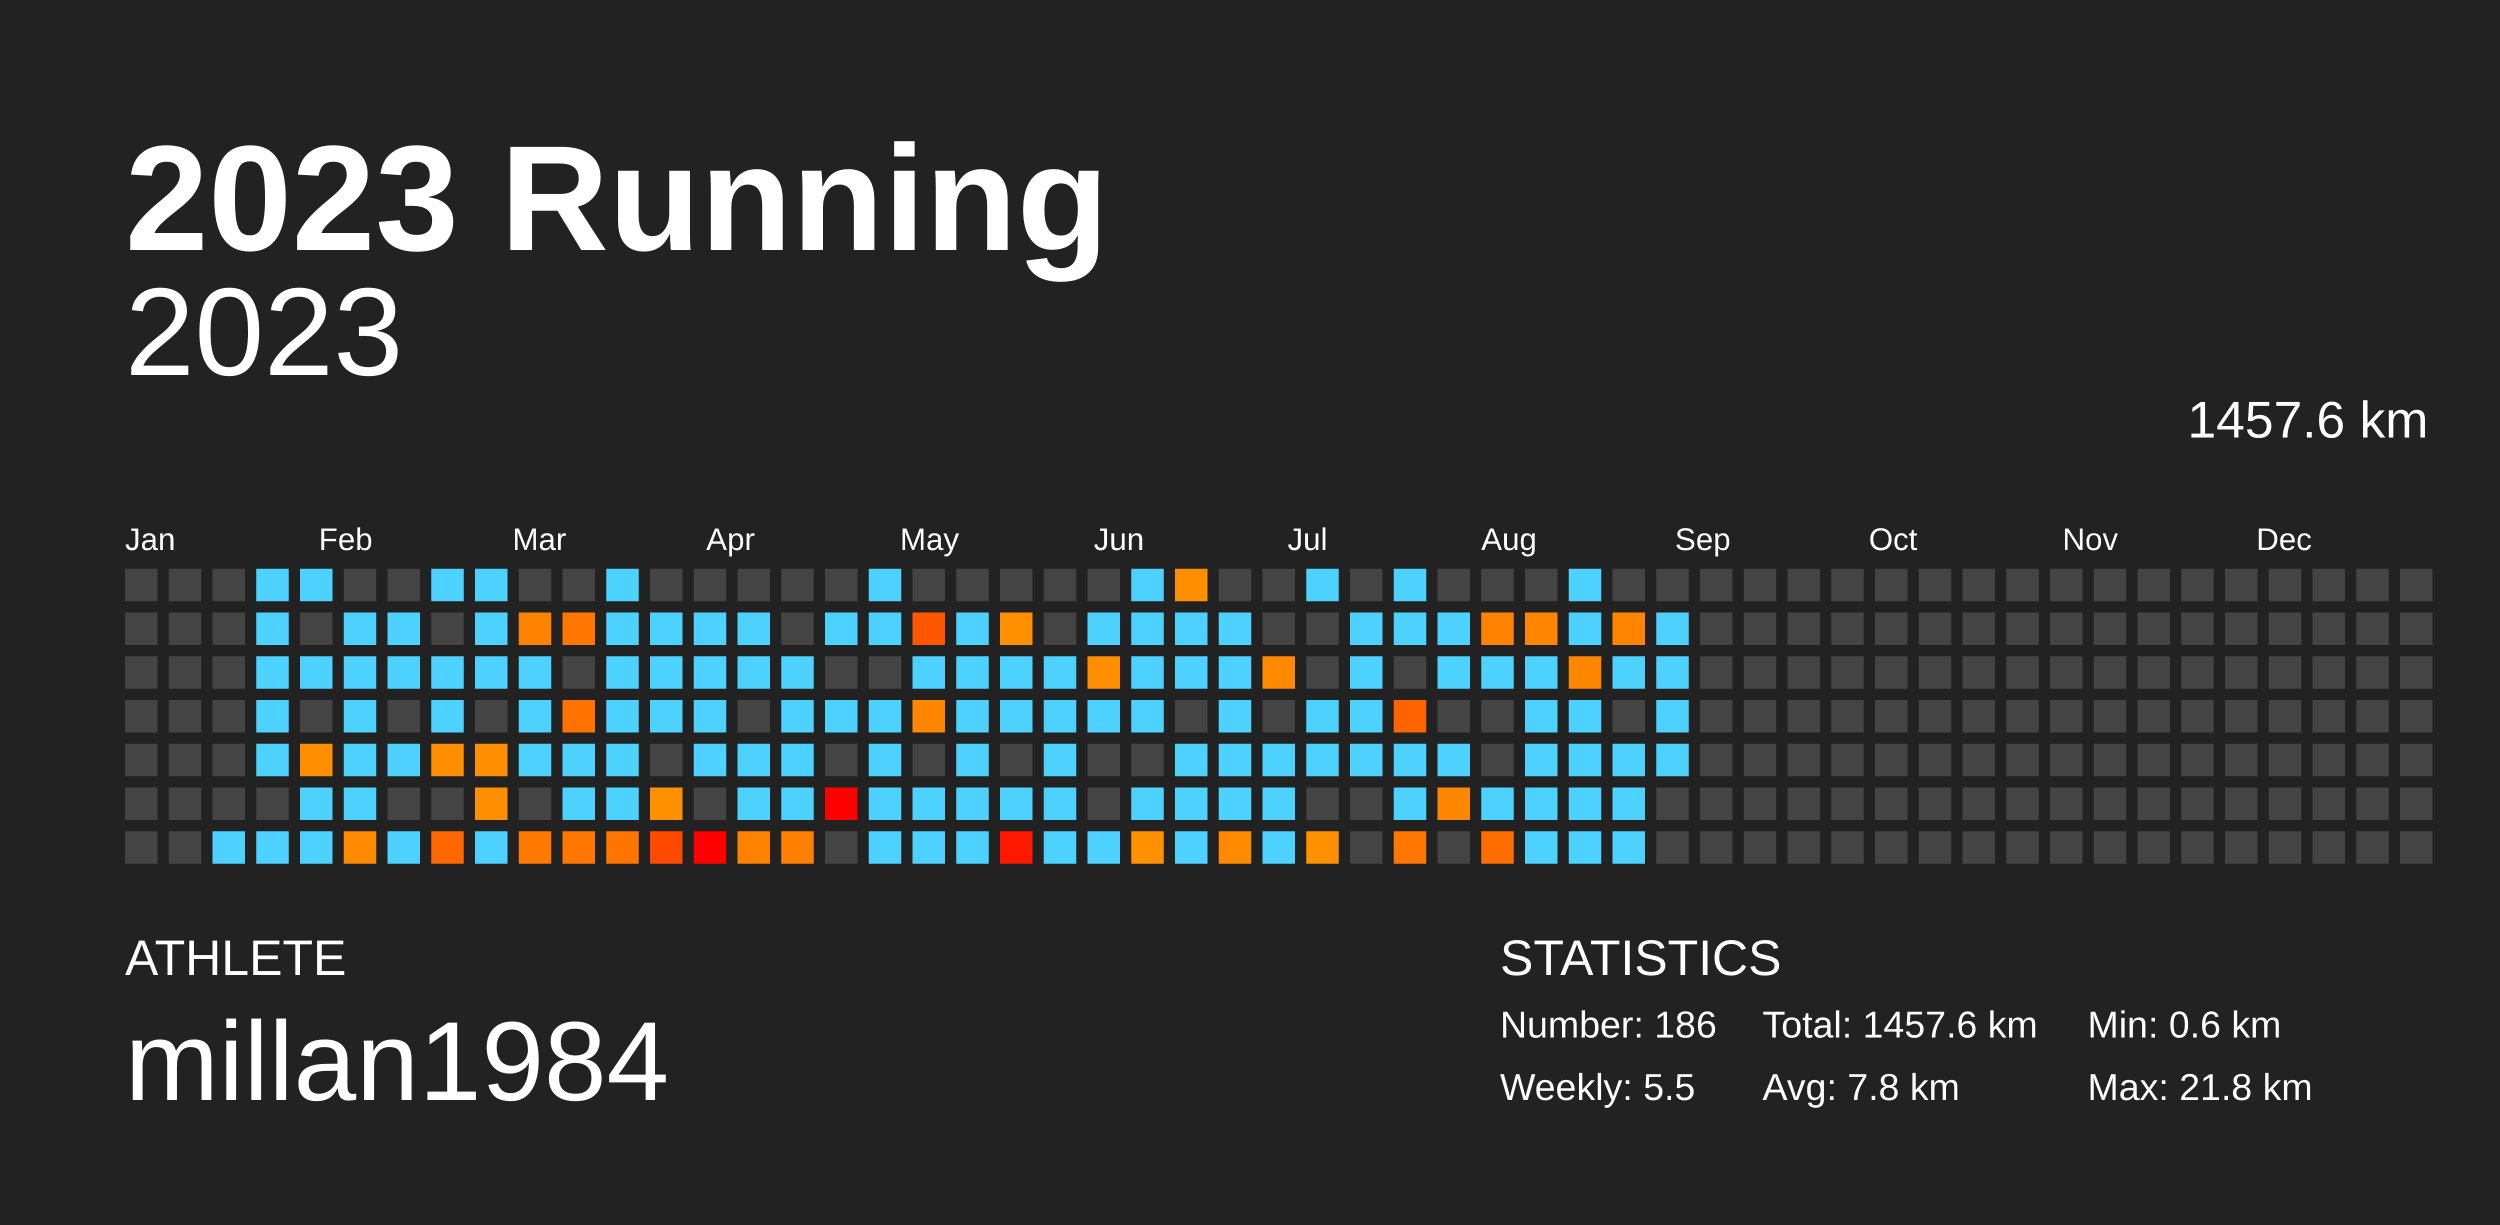
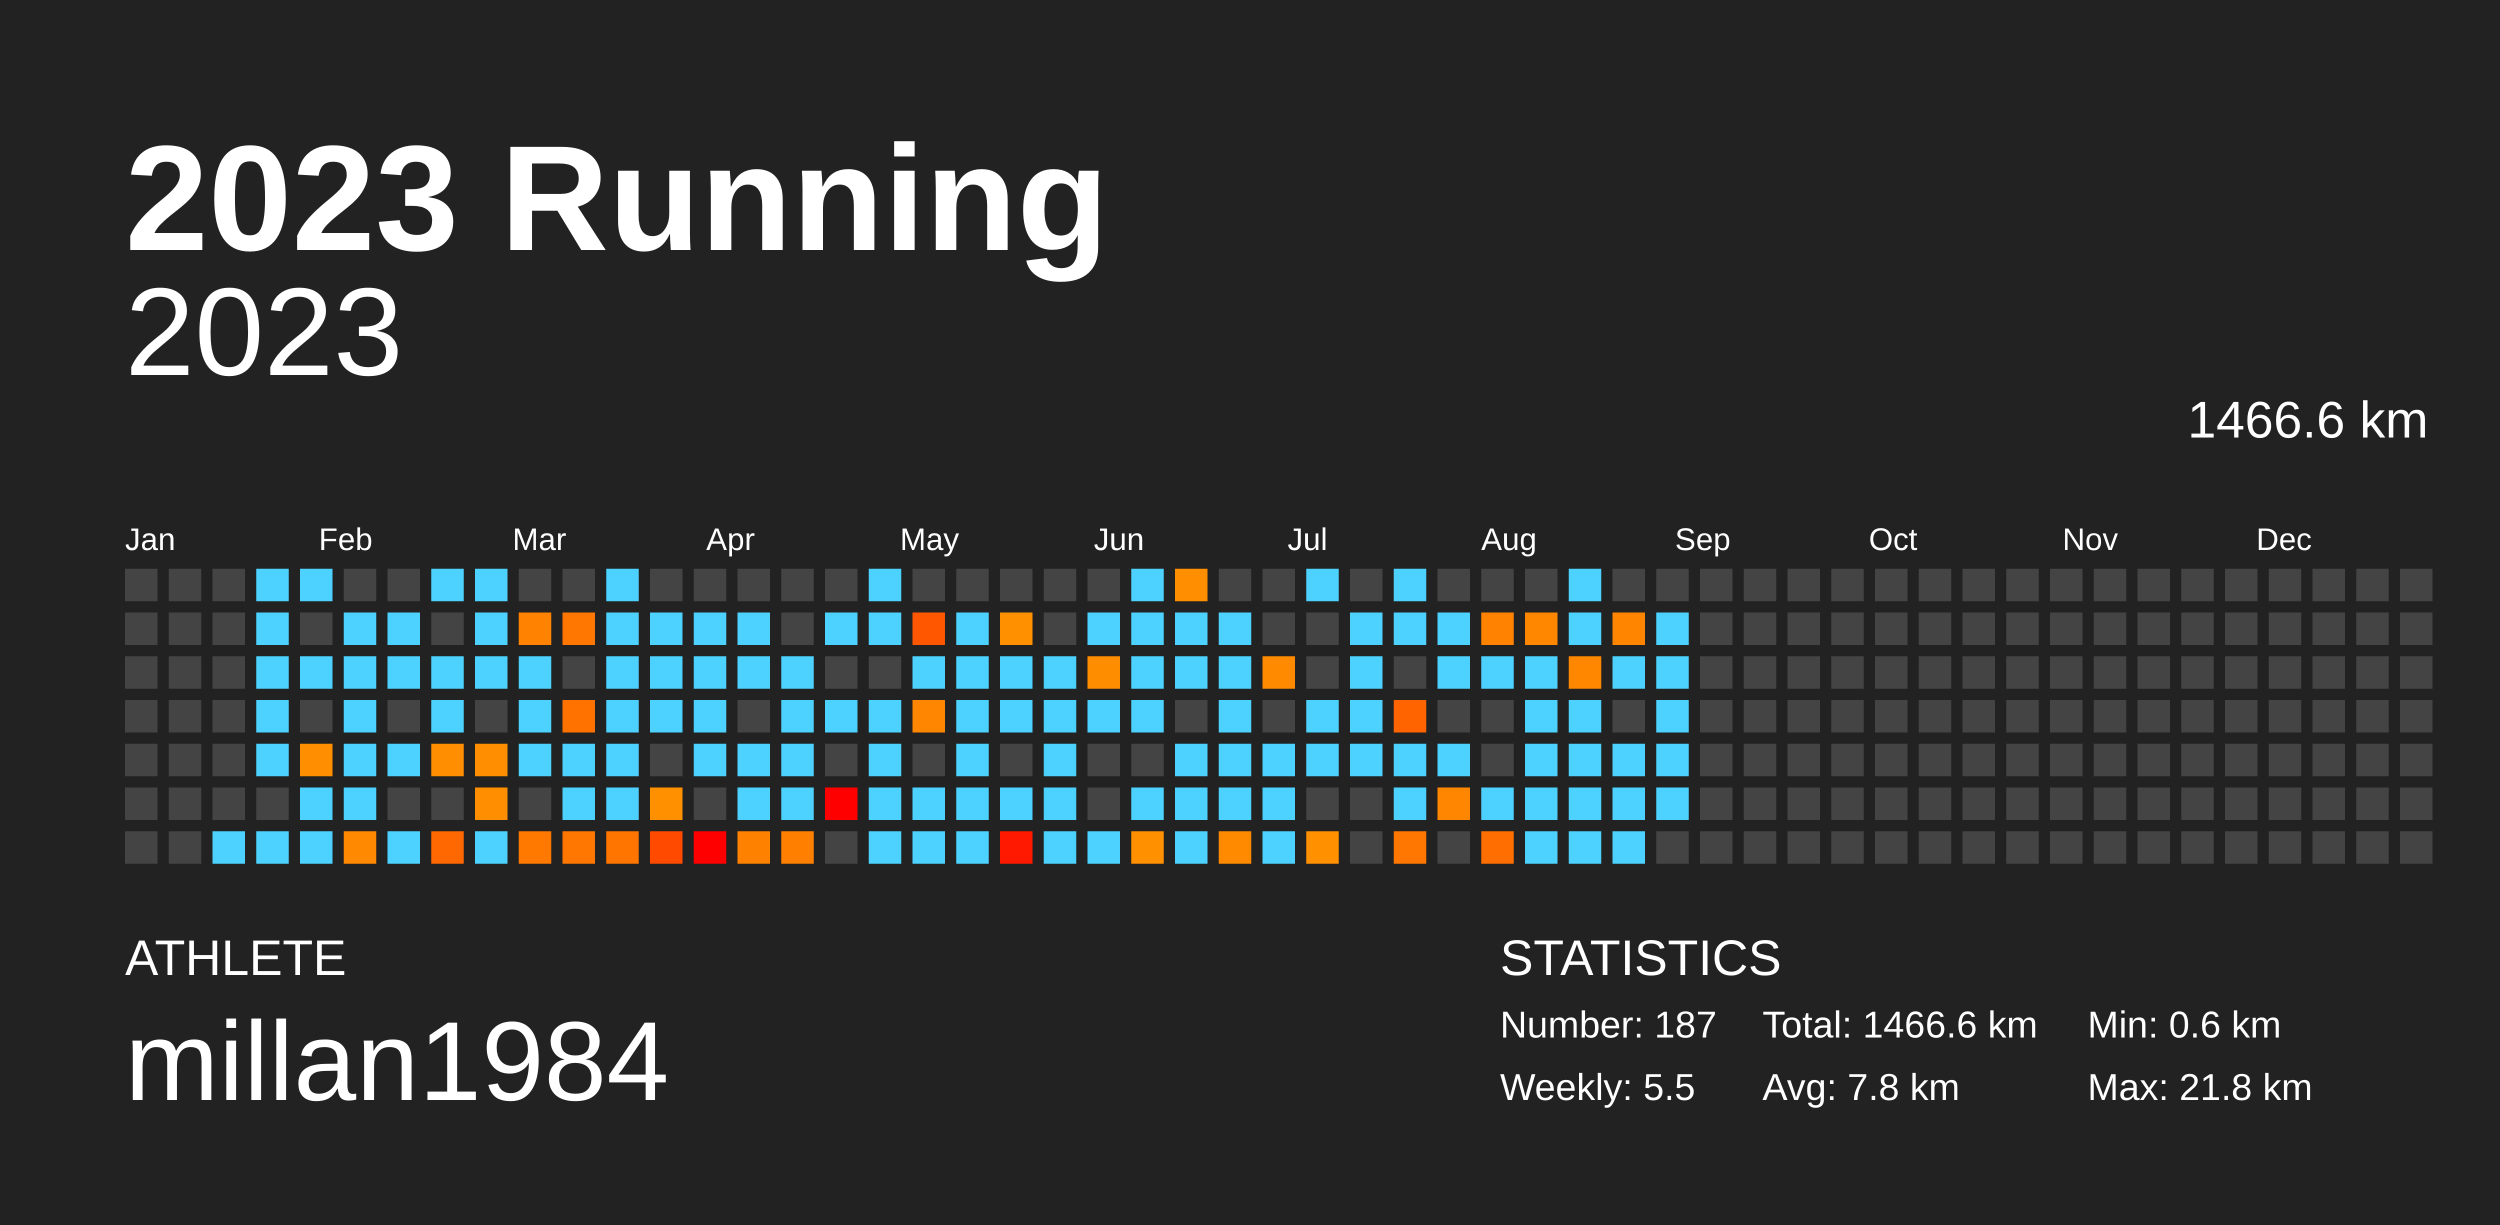
<svg xmlns="http://www.w3.org/2000/svg" baseProfile="full" height="98mm" version="1.1" viewBox="0,0,200,98" width="200mm">
  <defs />
  <rect fill="#222222" height="98" width="200" x="0" y="0" />
  <text fill="#FFFFFF" style="font-size:12px; font-family:Arial; font-weight:bold;" x="10" y="20">2023 Running</text>
  <text fill="#FFFFFF" style="font-size:4px; font-family:Arial" x="10" y="78">ATHLETE</text>
  <text fill="#FFFFFF" style="font-size:9px; font-family:Arial" x="10" y="88">millan1984</text>
  <text fill="#FFFFFF" style="font-size:4px; font-family:Arial" x="120" y="78">STATISTICS</text>
-   <text fill="#FFFFFF" style="font-size:3px; font-family:Arial" x="120" y="83">Number: 186</text>
+   <text fill="#FFFFFF" style="font-size:3px; font-family:Arial" x="120" y="83">Number: 187</text>
  <text fill="#FFFFFF" style="font-size:3px; font-family:Arial" x="120" y="88">Weekly: 5.5</text>
-   <text fill="#FFFFFF" style="font-size:3px; font-family:Arial" x="141" y="83">Total: 1457.6 km</text>
+   <text fill="#FFFFFF" style="font-size:3px; font-family:Arial" x="141" y="83">Total: 1466.6 km</text>
  <text fill="#FFFFFF" style="font-size:3px; font-family:Arial" x="141" y="88">Avg: 7.8 km</text>
  <text fill="#FFFFFF" style="font-size:3px; font-family:Arial" x="167" y="83">Min: 0.6 km</text>
  <text fill="#FFFFFF" style="font-size:3px; font-family:Arial" x="167" y="88">Max: 21.8 km</text>
  <text alignment-baseline="hanging" fill="#FFFFFF" style="font-size:10.0px; font-family:Arial;" x="10" y="30">2023</text>
-   <text alignment-baseline="hanging" fill="#FFFFFF" style="font-size:4.125px; font-family:Arial;" x="175" y="35">1457.6 km</text>
+   <text alignment-baseline="hanging" fill="#FFFFFF" style="font-size:4.125px; font-family:Arial;" x="175" y="35">1466.6 km</text>
  <text fill="#FFFFFF" style="font-size:2.5px; font-family:Arial" x="10.0" y="44">Jan</text>
  <text fill="#FFFFFF" style="font-size:2.5px; font-family:Arial" x="25.5" y="44">Feb</text>
  <text fill="#FFFFFF" style="font-size:2.5px; font-family:Arial" x="41.0" y="44">Mar</text>
  <text fill="#FFFFFF" style="font-size:2.5px; font-family:Arial" x="56.5" y="44">Apr</text>
  <text fill="#FFFFFF" style="font-size:2.5px; font-family:Arial" x="72.0" y="44">May</text>
  <text fill="#FFFFFF" style="font-size:2.5px; font-family:Arial" x="87.5" y="44">Jun</text>
  <text fill="#FFFFFF" style="font-size:2.5px; font-family:Arial" x="103.0" y="44">Jul</text>
  <text fill="#FFFFFF" style="font-size:2.5px; font-family:Arial" x="118.5" y="44">Aug</text>
  <text fill="#FFFFFF" style="font-size:2.5px; font-family:Arial" x="134.0" y="44">Sep</text>
  <text fill="#FFFFFF" style="font-size:2.5px; font-family:Arial" x="149.5" y="44">Oct</text>
  <text fill="#FFFFFF" style="font-size:2.5px; font-family:Arial" x="165.0" y="44">Nov</text>
  <text fill="#FFFFFF" style="font-size:2.5px; font-family:Arial" x="180.5" y="44">Dec</text>
  <rect fill="#444444" height="2.6" width="2.6" x="10.0" y="45.5" />
  <rect fill="#444444" height="2.6" width="2.6" x="10.0" y="49.0" />
  <rect fill="#444444" height="2.6" width="2.6" x="10.0" y="52.5" />
  <rect fill="#444444" height="2.6" width="2.6" x="10.0" y="56.0" />
  <rect fill="#444444" height="2.6" width="2.6" x="10.0" y="59.5" />
  <rect fill="#444444" height="2.6" width="2.6" x="10.0" y="63.0" />
  <rect fill="#444444" height="2.6" width="2.6" x="10.0" y="66.5" />
  <rect fill="#444444" height="2.6" width="2.6" x="13.5" y="45.5" />
  <rect fill="#444444" height="2.6" width="2.6" x="13.5" y="49.0" />
  <rect fill="#444444" height="2.6" width="2.6" x="13.5" y="52.5" />
  <rect fill="#444444" height="2.6" width="2.6" x="13.5" y="56.0" />
  <rect fill="#444444" height="2.6" width="2.6" x="13.5" y="59.5" />
  <rect fill="#444444" height="2.6" width="2.6" x="13.5" y="63.0" />
  <rect fill="#444444" height="2.6" width="2.6" x="13.5" y="66.5" />
  <rect fill="#444444" height="2.6" width="2.6" x="17.0" y="45.5" />
  <rect fill="#444444" height="2.6" width="2.6" x="17.0" y="49.0" />
  <rect fill="#444444" height="2.6" width="2.6" x="17.0" y="52.5" />
  <rect fill="#444444" height="2.6" width="2.6" x="17.0" y="56.0" />
  <rect fill="#444444" height="2.6" width="2.6" x="17.0" y="59.5" />
  <rect fill="#444444" height="2.6" width="2.6" x="17.0" y="63.0" />
  <rect fill="#4dd2ff" height="2.6" width="2.6" x="17.0" y="66.5" />
  <rect fill="#4dd2ff" height="2.6" width="2.6" x="20.5" y="45.5" />
  <rect fill="#4dd2ff" height="2.6" width="2.6" x="20.5" y="49.0" />
  <rect fill="#4dd2ff" height="2.6" width="2.6" x="20.5" y="52.5" />
  <rect fill="#4dd2ff" height="2.6" width="2.6" x="20.5" y="56.0" />
  <rect fill="#4dd2ff" height="2.6" width="2.6" x="20.5" y="59.5" />
  <rect fill="#444444" height="2.6" width="2.6" x="20.5" y="63.0" />
  <rect fill="#4dd2ff" height="2.6" width="2.6" x="20.5" y="66.5" />
  <rect fill="#4dd2ff" height="2.6" width="2.6" x="24.0" y="45.5" />
  <rect fill="#444444" height="2.6" width="2.6" x="24.0" y="49.0" />
  <rect fill="#4dd2ff" height="2.6" width="2.6" x="24.0" y="52.5" />
  <rect fill="#444444" height="2.6" width="2.6" x="24.0" y="56.0" />
  <rect fill="#ff8f00" height="2.6" width="2.6" x="24.0" y="59.5" />
  <rect fill="#4dd2ff" height="2.6" width="2.6" x="24.0" y="63.0" />
  <rect fill="#4dd2ff" height="2.6" width="2.6" x="24.0" y="66.5" />
  <rect fill="#444444" height="2.6" width="2.6" x="27.5" y="45.5" />
  <rect fill="#4dd2ff" height="2.6" width="2.6" x="27.5" y="49.0" />
  <rect fill="#4dd2ff" height="2.6" width="2.6" x="27.5" y="52.5" />
  <rect fill="#4dd2ff" height="2.6" width="2.6" x="27.5" y="56.0" />
  <rect fill="#4dd2ff" height="2.6" width="2.6" x="27.5" y="59.5" />
  <rect fill="#4dd2ff" height="2.6" width="2.6" x="27.5" y="63.0" />
  <rect fill="#ff8900" height="2.6" width="2.6" x="27.5" y="66.5" />
  <rect fill="#444444" height="2.6" width="2.6" x="31.0" y="45.5" />
  <rect fill="#4dd2ff" height="2.6" width="2.6" x="31.0" y="49.0" />
  <rect fill="#4dd2ff" height="2.6" width="2.6" x="31.0" y="52.5" />
  <rect fill="#444444" height="2.6" width="2.6" x="31.0" y="56.0" />
  <rect fill="#4dd2ff" height="2.6" width="2.6" x="31.0" y="59.5" />
  <rect fill="#444444" height="2.6" width="2.6" x="31.0" y="63.0" />
  <rect fill="#4dd2ff" height="2.6" width="2.6" x="31.0" y="66.5" />
  <rect fill="#4dd2ff" height="2.6" width="2.6" x="34.5" y="45.5" />
  <rect fill="#444444" height="2.6" width="2.6" x="34.5" y="49.0" />
  <rect fill="#4dd2ff" height="2.6" width="2.6" x="34.5" y="52.5" />
  <rect fill="#4dd2ff" height="2.6" width="2.6" x="34.5" y="56.0" />
  <rect fill="#ff8e00" height="2.6" width="2.6" x="34.5" y="59.5" />
  <rect fill="#444444" height="2.6" width="2.6" x="34.5" y="63.0" />
  <rect fill="#ff6700" height="2.6" width="2.6" x="34.5" y="66.5" />
  <rect fill="#4dd2ff" height="2.6" width="2.6" x="38.0" y="45.5" />
  <rect fill="#4dd2ff" height="2.6" width="2.6" x="38.0" y="49.0" />
  <rect fill="#4dd2ff" height="2.6" width="2.6" x="38.0" y="52.5" />
  <rect fill="#444444" height="2.6" width="2.6" x="38.0" y="56.0" />
  <rect fill="#ff8f00" height="2.6" width="2.6" x="38.0" y="59.5" />
  <rect fill="#ff8f00" height="2.6" width="2.6" x="38.0" y="63.0" />
  <rect fill="#4dd2ff" height="2.6" width="2.6" x="38.0" y="66.5" />
  <rect fill="#444444" height="2.6" width="2.6" x="41.5" y="45.5" />
  <rect fill="#ff8200" height="2.6" width="2.6" x="41.5" y="49.0" />
  <rect fill="#4dd2ff" height="2.6" width="2.6" x="41.5" y="52.5" />
  <rect fill="#4dd2ff" height="2.6" width="2.6" x="41.5" y="56.0" />
  <rect fill="#4dd2ff" height="2.6" width="2.6" x="41.5" y="59.5" />
  <rect fill="#444444" height="2.6" width="2.6" x="41.5" y="63.0" />
  <rect fill="#ff7800" height="2.6" width="2.6" x="41.5" y="66.5" />
  <rect fill="#444444" height="2.6" width="2.6" x="45.0" y="45.5" />
  <rect fill="#ff7700" height="2.6" width="2.6" x="45.0" y="49.0" />
  <rect fill="#444444" height="2.6" width="2.6" x="45.0" y="52.5" />
  <rect fill="#ff7200" height="2.6" width="2.6" x="45.0" y="56.0" />
  <rect fill="#4dd2ff" height="2.6" width="2.6" x="45.0" y="59.5" />
  <rect fill="#4dd2ff" height="2.6" width="2.6" x="45.0" y="63.0" />
  <rect fill="#ff7700" height="2.6" width="2.6" x="45.0" y="66.5" />
  <rect fill="#4dd2ff" height="2.6" width="2.6" x="48.5" y="45.5" />
  <rect fill="#4dd2ff" height="2.6" width="2.6" x="48.5" y="49.0" />
  <rect fill="#4dd2ff" height="2.6" width="2.6" x="48.5" y="52.5" />
  <rect fill="#4dd2ff" height="2.6" width="2.6" x="48.5" y="56.0" />
  <rect fill="#4dd2ff" height="2.6" width="2.6" x="48.5" y="59.5" />
  <rect fill="#4dd2ff" height="2.6" width="2.6" x="48.5" y="63.0" />
  <rect fill="#ff7500" height="2.6" width="2.6" x="48.5" y="66.5" />
  <rect fill="#444444" height="2.6" width="2.6" x="52.0" y="45.5" />
  <rect fill="#4dd2ff" height="2.6" width="2.6" x="52.0" y="49.0" />
  <rect fill="#4dd2ff" height="2.6" width="2.6" x="52.0" y="52.5" />
  <rect fill="#4dd2ff" height="2.6" width="2.6" x="52.0" y="56.0" />
  <rect fill="#444444" height="2.6" width="2.6" x="52.0" y="59.5" />
  <rect fill="#ff9000" height="2.6" width="2.6" x="52.0" y="63.0" />
  <rect fill="#ff4a00" height="2.6" width="2.6" x="52.0" y="66.5" />
  <rect fill="#444444" height="2.6" width="2.6" x="55.5" y="45.5" />
  <rect fill="#4dd2ff" height="2.6" width="2.6" x="55.5" y="49.0" />
  <rect fill="#4dd2ff" height="2.6" width="2.6" x="55.5" y="52.5" />
  <rect fill="#4dd2ff" height="2.6" width="2.6" x="55.5" y="56.0" />
  <rect fill="#4dd2ff" height="2.6" width="2.6" x="55.5" y="59.5" />
  <rect fill="#444444" height="2.6" width="2.6" x="55.5" y="63.0" />
  <rect fill="red" height="2.6" width="2.6" x="55.5" y="66.5" />
  <rect fill="#444444" height="2.6" width="2.6" x="59.0" y="45.5" />
  <rect fill="#4dd2ff" height="2.6" width="2.6" x="59.0" y="49.0" />
  <rect fill="#4dd2ff" height="2.6" width="2.6" x="59.0" y="52.5" />
  <rect fill="#444444" height="2.6" width="2.6" x="59.0" y="56.0" />
  <rect fill="#4dd2ff" height="2.6" width="2.6" x="59.0" y="59.5" />
  <rect fill="#4dd2ff" height="2.6" width="2.6" x="59.0" y="63.0" />
  <rect fill="#ff8100" height="2.6" width="2.6" x="59.0" y="66.5" />
  <rect fill="#444444" height="2.6" width="2.6" x="62.5" y="45.5" />
  <rect fill="#444444" height="2.6" width="2.6" x="62.5" y="49.0" />
  <rect fill="#4dd2ff" height="2.6" width="2.6" x="62.5" y="52.5" />
  <rect fill="#4dd2ff" height="2.6" width="2.6" x="62.5" y="56.0" />
  <rect fill="#4dd2ff" height="2.6" width="2.6" x="62.5" y="59.5" />
  <rect fill="#4dd2ff" height="2.6" width="2.6" x="62.5" y="63.0" />
  <rect fill="#ff7f00" height="2.6" width="2.6" x="62.5" y="66.5" />
  <rect fill="#444444" height="2.6" width="2.6" x="66.0" y="45.5" />
  <rect fill="#4dd2ff" height="2.6" width="2.6" x="66.0" y="49.0" />
  <rect fill="#444444" height="2.6" width="2.6" x="66.0" y="52.5" />
  <rect fill="#4dd2ff" height="2.6" width="2.6" x="66.0" y="56.0" />
  <rect fill="#444444" height="2.6" width="2.6" x="66.0" y="59.5" />
  <rect fill="red" height="2.6" width="2.6" x="66.0" y="63.0" />
  <rect fill="#444444" height="2.6" width="2.6" x="66.0" y="66.5" />
  <rect fill="#4dd2ff" height="2.6" width="2.6" x="69.5" y="45.5" />
  <rect fill="#4dd2ff" height="2.6" width="2.6" x="69.5" y="49.0" />
  <rect fill="#444444" height="2.6" width="2.6" x="69.5" y="52.5" />
  <rect fill="#4dd2ff" height="2.6" width="2.6" x="69.5" y="56.0" />
  <rect fill="#4dd2ff" height="2.6" width="2.6" x="69.5" y="59.5" />
  <rect fill="#4dd2ff" height="2.6" width="2.6" x="69.5" y="63.0" />
  <rect fill="#4dd2ff" height="2.6" width="2.6" x="69.5" y="66.5" />
  <rect fill="#444444" height="2.6" width="2.6" x="73.0" y="45.5" />
  <rect fill="#ff5700" height="2.6" width="2.6" x="73.0" y="49.0" />
  <rect fill="#4dd2ff" height="2.6" width="2.6" x="73.0" y="52.5" />
  <rect fill="#ff8600" height="2.6" width="2.6" x="73.0" y="56.0" />
  <rect fill="#444444" height="2.6" width="2.6" x="73.0" y="59.5" />
  <rect fill="#4dd2ff" height="2.6" width="2.6" x="73.0" y="63.0" />
  <rect fill="#4dd2ff" height="2.6" width="2.6" x="73.0" y="66.5" />
  <rect fill="#444444" height="2.6" width="2.6" x="76.5" y="45.5" />
  <rect fill="#4dd2ff" height="2.6" width="2.6" x="76.5" y="49.0" />
  <rect fill="#4dd2ff" height="2.6" width="2.6" x="76.5" y="52.5" />
  <rect fill="#4dd2ff" height="2.6" width="2.6" x="76.5" y="56.0" />
  <rect fill="#4dd2ff" height="2.6" width="2.6" x="76.5" y="59.5" />
  <rect fill="#4dd2ff" height="2.6" width="2.6" x="76.5" y="63.0" />
  <rect fill="#4dd2ff" height="2.6" width="2.6" x="76.5" y="66.5" />
  <rect fill="#444444" height="2.6" width="2.6" x="80.0" y="45.5" />
  <rect fill="#ff9000" height="2.6" width="2.6" x="80.0" y="49.0" />
  <rect fill="#4dd2ff" height="2.6" width="2.6" x="80.0" y="52.5" />
  <rect fill="#4dd2ff" height="2.6" width="2.6" x="80.0" y="56.0" />
  <rect fill="#444444" height="2.6" width="2.6" x="80.0" y="59.5" />
  <rect fill="#4dd2ff" height="2.6" width="2.6" x="80.0" y="63.0" />
  <rect fill="#ff1900" height="2.6" width="2.6" x="80.0" y="66.5" />
  <rect fill="#444444" height="2.6" width="2.6" x="83.5" y="45.5" />
  <rect fill="#444444" height="2.6" width="2.6" x="83.5" y="49.0" />
  <rect fill="#4dd2ff" height="2.6" width="2.6" x="83.5" y="52.5" />
  <rect fill="#4dd2ff" height="2.6" width="2.6" x="83.5" y="56.0" />
  <rect fill="#4dd2ff" height="2.6" width="2.6" x="83.5" y="59.5" />
  <rect fill="#4dd2ff" height="2.6" width="2.6" x="83.5" y="63.0" />
  <rect fill="#4dd2ff" height="2.6" width="2.6" x="83.5" y="66.5" />
  <rect fill="#444444" height="2.6" width="2.6" x="87.0" y="45.5" />
  <rect fill="#4dd2ff" height="2.6" width="2.6" x="87.0" y="49.0" />
  <rect fill="#ff8d00" height="2.6" width="2.6" x="87.0" y="52.5" />
  <rect fill="#4dd2ff" height="2.6" width="2.6" x="87.0" y="56.0" />
  <rect fill="#444444" height="2.6" width="2.6" x="87.0" y="59.5" />
  <rect fill="#444444" height="2.6" width="2.6" x="87.0" y="63.0" />
  <rect fill="#4dd2ff" height="2.6" width="2.6" x="87.0" y="66.5" />
  <rect fill="#4dd2ff" height="2.6" width="2.6" x="90.5" y="45.5" />
  <rect fill="#4dd2ff" height="2.6" width="2.6" x="90.5" y="49.0" />
  <rect fill="#4dd2ff" height="2.6" width="2.6" x="90.5" y="52.5" />
  <rect fill="#4dd2ff" height="2.6" width="2.6" x="90.5" y="56.0" />
  <rect fill="#444444" height="2.6" width="2.6" x="90.5" y="59.5" />
  <rect fill="#4dd2ff" height="2.6" width="2.6" x="90.5" y="63.0" />
  <rect fill="#ff9000" height="2.6" width="2.6" x="90.5" y="66.5" />
  <rect fill="#ff8e00" height="2.6" width="2.6" x="94.0" y="45.5" />
  <rect fill="#4dd2ff" height="2.6" width="2.6" x="94.0" y="49.0" />
  <rect fill="#4dd2ff" height="2.6" width="2.6" x="94.0" y="52.5" />
  <rect fill="#444444" height="2.6" width="2.6" x="94.0" y="56.0" />
  <rect fill="#4dd2ff" height="2.6" width="2.6" x="94.0" y="59.5" />
  <rect fill="#4dd2ff" height="2.6" width="2.6" x="94.0" y="63.0" />
  <rect fill="#4dd2ff" height="2.6" width="2.6" x="94.0" y="66.5" />
  <rect fill="#444444" height="2.6" width="2.6" x="97.5" y="45.5" />
  <rect fill="#4dd2ff" height="2.6" width="2.6" x="97.5" y="49.0" />
  <rect fill="#4dd2ff" height="2.6" width="2.6" x="97.5" y="52.5" />
  <rect fill="#4dd2ff" height="2.6" width="2.6" x="97.5" y="56.0" />
  <rect fill="#4dd2ff" height="2.6" width="2.6" x="97.5" y="59.5" />
  <rect fill="#4dd2ff" height="2.6" width="2.6" x="97.5" y="63.0" />
  <rect fill="#ff8a00" height="2.6" width="2.6" x="97.5" y="66.5" />
  <rect fill="#444444" height="2.6" width="2.6" x="101.0" y="45.5" />
  <rect fill="#444444" height="2.6" width="2.6" x="101.0" y="49.0" />
  <rect fill="#ff8a00" height="2.6" width="2.6" x="101.0" y="52.5" />
  <rect fill="#444444" height="2.6" width="2.6" x="101.0" y="56.0" />
  <rect fill="#4dd2ff" height="2.6" width="2.6" x="101.0" y="59.5" />
  <rect fill="#4dd2ff" height="2.6" width="2.6" x="101.0" y="63.0" />
  <rect fill="#4dd2ff" height="2.6" width="2.6" x="101.0" y="66.5" />
  <rect fill="#4dd2ff" height="2.6" width="2.6" x="104.5" y="45.5" />
  <rect fill="#444444" height="2.6" width="2.6" x="104.5" y="49.0" />
  <rect fill="#444444" height="2.6" width="2.6" x="104.5" y="52.5" />
  <rect fill="#4dd2ff" height="2.6" width="2.6" x="104.5" y="56.0" />
  <rect fill="#4dd2ff" height="2.6" width="2.6" x="104.5" y="59.5" />
  <rect fill="#444444" height="2.6" width="2.6" x="104.5" y="63.0" />
  <rect fill="#ff9000" height="2.6" width="2.6" x="104.5" y="66.5" />
  <rect fill="#444444" height="2.6" width="2.6" x="108.0" y="45.5" />
  <rect fill="#4dd2ff" height="2.6" width="2.6" x="108.0" y="49.0" />
  <rect fill="#4dd2ff" height="2.6" width="2.6" x="108.0" y="52.5" />
  <rect fill="#4dd2ff" height="2.6" width="2.6" x="108.0" y="56.0" />
  <rect fill="#4dd2ff" height="2.6" width="2.6" x="108.0" y="59.5" />
  <rect fill="#444444" height="2.6" width="2.6" x="108.0" y="63.0" />
  <rect fill="#444444" height="2.6" width="2.6" x="108.0" y="66.5" />
  <rect fill="#4dd2ff" height="2.6" width="2.6" x="111.5" y="45.5" />
  <rect fill="#4dd2ff" height="2.6" width="2.6" x="111.5" y="49.0" />
  <rect fill="#444444" height="2.6" width="2.6" x="111.5" y="52.5" />
  <rect fill="#ff6400" height="2.6" width="2.6" x="111.5" y="56.0" />
  <rect fill="#4dd2ff" height="2.6" width="2.6" x="111.5" y="59.5" />
  <rect fill="#4dd2ff" height="2.6" width="2.6" x="111.5" y="63.0" />
  <rect fill="#ff7600" height="2.6" width="2.6" x="111.5" y="66.5" />
  <rect fill="#444444" height="2.6" width="2.6" x="115.0" y="45.5" />
  <rect fill="#4dd2ff" height="2.6" width="2.6" x="115.0" y="49.0" />
  <rect fill="#4dd2ff" height="2.6" width="2.6" x="115.0" y="52.5" />
  <rect fill="#444444" height="2.6" width="2.6" x="115.0" y="56.0" />
  <rect fill="#4dd2ff" height="2.6" width="2.6" x="115.0" y="59.5" />
  <rect fill="#ff8600" height="2.6" width="2.6" x="115.0" y="63.0" />
  <rect fill="#444444" height="2.6" width="2.6" x="115.0" y="66.5" />
  <rect fill="#444444" height="2.6" width="2.6" x="118.5" y="45.5" />
  <rect fill="#ff8300" height="2.6" width="2.6" x="118.5" y="49.0" />
  <rect fill="#4dd2ff" height="2.6" width="2.6" x="118.5" y="52.5" />
  <rect fill="#444444" height="2.6" width="2.6" x="118.5" y="56.0" />
  <rect fill="#444444" height="2.6" width="2.6" x="118.5" y="59.5" />
  <rect fill="#4dd2ff" height="2.6" width="2.6" x="118.5" y="63.0" />
  <rect fill="#ff6e00" height="2.6" width="2.6" x="118.5" y="66.5" />
  <rect fill="#444444" height="2.6" width="2.6" x="122.0" y="45.5" />
  <rect fill="#ff8700" height="2.6" width="2.6" x="122.0" y="49.0" />
  <rect fill="#4dd2ff" height="2.6" width="2.6" x="122.0" y="52.5" />
  <rect fill="#4dd2ff" height="2.6" width="2.6" x="122.0" y="56.0" />
  <rect fill="#4dd2ff" height="2.6" width="2.6" x="122.0" y="59.5" />
  <rect fill="#4dd2ff" height="2.6" width="2.6" x="122.0" y="63.0" />
  <rect fill="#4dd2ff" height="2.6" width="2.6" x="122.0" y="66.5" />
  <rect fill="#4dd2ff" height="2.6" width="2.6" x="125.5" y="45.5" />
  <rect fill="#4dd2ff" height="2.6" width="2.6" x="125.5" y="49.0" />
  <rect fill="#ff8700" height="2.6" width="2.6" x="125.5" y="52.5" />
  <rect fill="#4dd2ff" height="2.6" width="2.6" x="125.5" y="56.0" />
  <rect fill="#4dd2ff" height="2.6" width="2.6" x="125.5" y="59.5" />
  <rect fill="#4dd2ff" height="2.6" width="2.6" x="125.5" y="63.0" />
  <rect fill="#4dd2ff" height="2.6" width="2.6" x="125.5" y="66.5" />
  <rect fill="#444444" height="2.6" width="2.6" x="129.0" y="45.5" />
  <rect fill="#ff8500" height="2.6" width="2.6" x="129.0" y="49.0" />
  <rect fill="#4dd2ff" height="2.6" width="2.6" x="129.0" y="52.5" />
  <rect fill="#444444" height="2.6" width="2.6" x="129.0" y="56.0" />
  <rect fill="#4dd2ff" height="2.6" width="2.6" x="129.0" y="59.5" />
  <rect fill="#4dd2ff" height="2.6" width="2.6" x="129.0" y="63.0" />
  <rect fill="#4dd2ff" height="2.6" width="2.6" x="129.0" y="66.5" />
  <rect fill="#444444" height="2.6" width="2.6" x="132.5" y="45.5" />
  <rect fill="#4dd2ff" height="2.6" width="2.6" x="132.5" y="49.0" />
  <rect fill="#4dd2ff" height="2.6" width="2.6" x="132.5" y="52.5" />
  <rect fill="#4dd2ff" height="2.6" width="2.6" x="132.5" y="56.0" />
  <rect fill="#4dd2ff" height="2.6" width="2.6" x="132.5" y="59.5" />
-   <rect fill="#444444" height="2.6" width="2.6" x="132.5" y="63.0" />
+   <rect fill="#4dd2ff" height="2.6" width="2.6" x="132.5" y="63.0" />
  <rect fill="#444444" height="2.6" width="2.6" x="132.5" y="66.5" />
  <rect fill="#444444" height="2.6" width="2.6" x="136.0" y="45.5" />
  <rect fill="#444444" height="2.6" width="2.6" x="136.0" y="49.0" />
  <rect fill="#444444" height="2.6" width="2.6" x="136.0" y="52.5" />
  <rect fill="#444444" height="2.6" width="2.6" x="136.0" y="56.0" />
  <rect fill="#444444" height="2.6" width="2.6" x="136.0" y="59.5" />
  <rect fill="#444444" height="2.6" width="2.6" x="136.0" y="63.0" />
  <rect fill="#444444" height="2.6" width="2.6" x="136.0" y="66.5" />
  <rect fill="#444444" height="2.6" width="2.6" x="139.5" y="45.5" />
  <rect fill="#444444" height="2.6" width="2.6" x="139.5" y="49.0" />
  <rect fill="#444444" height="2.6" width="2.6" x="139.5" y="52.5" />
  <rect fill="#444444" height="2.6" width="2.6" x="139.5" y="56.0" />
  <rect fill="#444444" height="2.6" width="2.6" x="139.5" y="59.5" />
  <rect fill="#444444" height="2.6" width="2.6" x="139.5" y="63.0" />
  <rect fill="#444444" height="2.6" width="2.6" x="139.5" y="66.5" />
  <rect fill="#444444" height="2.6" width="2.6" x="143.0" y="45.5" />
  <rect fill="#444444" height="2.6" width="2.6" x="143.0" y="49.0" />
  <rect fill="#444444" height="2.6" width="2.6" x="143.0" y="52.5" />
  <rect fill="#444444" height="2.6" width="2.6" x="143.0" y="56.0" />
  <rect fill="#444444" height="2.6" width="2.6" x="143.0" y="59.5" />
  <rect fill="#444444" height="2.6" width="2.6" x="143.0" y="63.0" />
  <rect fill="#444444" height="2.6" width="2.6" x="143.0" y="66.5" />
  <rect fill="#444444" height="2.6" width="2.6" x="146.5" y="45.5" />
  <rect fill="#444444" height="2.6" width="2.6" x="146.5" y="49.0" />
  <rect fill="#444444" height="2.6" width="2.6" x="146.5" y="52.5" />
  <rect fill="#444444" height="2.6" width="2.6" x="146.5" y="56.0" />
  <rect fill="#444444" height="2.6" width="2.6" x="146.5" y="59.5" />
  <rect fill="#444444" height="2.6" width="2.6" x="146.5" y="63.0" />
  <rect fill="#444444" height="2.6" width="2.6" x="146.5" y="66.5" />
  <rect fill="#444444" height="2.6" width="2.6" x="150.0" y="45.5" />
  <rect fill="#444444" height="2.6" width="2.6" x="150.0" y="49.0" />
  <rect fill="#444444" height="2.6" width="2.6" x="150.0" y="52.5" />
  <rect fill="#444444" height="2.6" width="2.6" x="150.0" y="56.0" />
  <rect fill="#444444" height="2.6" width="2.6" x="150.0" y="59.5" />
  <rect fill="#444444" height="2.6" width="2.6" x="150.0" y="63.0" />
  <rect fill="#444444" height="2.6" width="2.6" x="150.0" y="66.5" />
  <rect fill="#444444" height="2.6" width="2.6" x="153.5" y="45.5" />
  <rect fill="#444444" height="2.6" width="2.6" x="153.5" y="49.0" />
  <rect fill="#444444" height="2.6" width="2.6" x="153.5" y="52.5" />
  <rect fill="#444444" height="2.6" width="2.6" x="153.5" y="56.0" />
  <rect fill="#444444" height="2.6" width="2.6" x="153.5" y="59.5" />
  <rect fill="#444444" height="2.6" width="2.6" x="153.5" y="63.0" />
  <rect fill="#444444" height="2.6" width="2.6" x="153.5" y="66.5" />
  <rect fill="#444444" height="2.6" width="2.6" x="157.0" y="45.5" />
  <rect fill="#444444" height="2.6" width="2.6" x="157.0" y="49.0" />
  <rect fill="#444444" height="2.6" width="2.6" x="157.0" y="52.5" />
  <rect fill="#444444" height="2.6" width="2.6" x="157.0" y="56.0" />
  <rect fill="#444444" height="2.6" width="2.6" x="157.0" y="59.5" />
  <rect fill="#444444" height="2.6" width="2.6" x="157.0" y="63.0" />
  <rect fill="#444444" height="2.6" width="2.6" x="157.0" y="66.5" />
  <rect fill="#444444" height="2.6" width="2.6" x="160.5" y="45.5" />
  <rect fill="#444444" height="2.6" width="2.6" x="160.5" y="49.0" />
  <rect fill="#444444" height="2.6" width="2.6" x="160.5" y="52.5" />
  <rect fill="#444444" height="2.6" width="2.6" x="160.5" y="56.0" />
  <rect fill="#444444" height="2.6" width="2.6" x="160.5" y="59.5" />
  <rect fill="#444444" height="2.6" width="2.6" x="160.5" y="63.0" />
  <rect fill="#444444" height="2.6" width="2.6" x="160.5" y="66.5" />
  <rect fill="#444444" height="2.6" width="2.6" x="164.0" y="45.5" />
  <rect fill="#444444" height="2.6" width="2.6" x="164.0" y="49.0" />
  <rect fill="#444444" height="2.6" width="2.6" x="164.0" y="52.5" />
  <rect fill="#444444" height="2.6" width="2.6" x="164.0" y="56.0" />
  <rect fill="#444444" height="2.6" width="2.6" x="164.0" y="59.5" />
  <rect fill="#444444" height="2.6" width="2.6" x="164.0" y="63.0" />
  <rect fill="#444444" height="2.6" width="2.6" x="164.0" y="66.5" />
  <rect fill="#444444" height="2.6" width="2.6" x="167.5" y="45.5" />
  <rect fill="#444444" height="2.6" width="2.6" x="167.5" y="49.0" />
  <rect fill="#444444" height="2.6" width="2.6" x="167.5" y="52.5" />
  <rect fill="#444444" height="2.6" width="2.6" x="167.5" y="56.0" />
  <rect fill="#444444" height="2.6" width="2.6" x="167.5" y="59.5" />
  <rect fill="#444444" height="2.6" width="2.6" x="167.5" y="63.0" />
  <rect fill="#444444" height="2.6" width="2.6" x="167.5" y="66.5" />
  <rect fill="#444444" height="2.6" width="2.6" x="171.0" y="45.5" />
  <rect fill="#444444" height="2.6" width="2.6" x="171.0" y="49.0" />
  <rect fill="#444444" height="2.6" width="2.6" x="171.0" y="52.5" />
  <rect fill="#444444" height="2.6" width="2.6" x="171.0" y="56.0" />
  <rect fill="#444444" height="2.6" width="2.6" x="171.0" y="59.5" />
  <rect fill="#444444" height="2.6" width="2.6" x="171.0" y="63.0" />
  <rect fill="#444444" height="2.6" width="2.6" x="171.0" y="66.5" />
  <rect fill="#444444" height="2.6" width="2.6" x="174.5" y="45.5" />
  <rect fill="#444444" height="2.6" width="2.6" x="174.5" y="49.0" />
  <rect fill="#444444" height="2.6" width="2.6" x="174.5" y="52.5" />
  <rect fill="#444444" height="2.6" width="2.6" x="174.5" y="56.0" />
  <rect fill="#444444" height="2.6" width="2.6" x="174.5" y="59.5" />
  <rect fill="#444444" height="2.6" width="2.6" x="174.5" y="63.0" />
  <rect fill="#444444" height="2.6" width="2.6" x="174.5" y="66.5" />
  <rect fill="#444444" height="2.6" width="2.6" x="178.0" y="45.5" />
  <rect fill="#444444" height="2.6" width="2.6" x="178.0" y="49.0" />
  <rect fill="#444444" height="2.6" width="2.6" x="178.0" y="52.5" />
  <rect fill="#444444" height="2.6" width="2.6" x="178.0" y="56.0" />
  <rect fill="#444444" height="2.6" width="2.6" x="178.0" y="59.5" />
  <rect fill="#444444" height="2.6" width="2.6" x="178.0" y="63.0" />
  <rect fill="#444444" height="2.6" width="2.6" x="178.0" y="66.5" />
  <rect fill="#444444" height="2.6" width="2.6" x="181.5" y="45.5" />
  <rect fill="#444444" height="2.6" width="2.6" x="181.5" y="49.0" />
  <rect fill="#444444" height="2.6" width="2.6" x="181.5" y="52.5" />
  <rect fill="#444444" height="2.6" width="2.6" x="181.5" y="56.0" />
  <rect fill="#444444" height="2.6" width="2.6" x="181.5" y="59.5" />
  <rect fill="#444444" height="2.6" width="2.6" x="181.5" y="63.0" />
  <rect fill="#444444" height="2.6" width="2.6" x="181.5" y="66.5" />
  <rect fill="#444444" height="2.6" width="2.6" x="185.0" y="45.5" />
  <rect fill="#444444" height="2.6" width="2.6" x="185.0" y="49.0" />
  <rect fill="#444444" height="2.6" width="2.6" x="185.0" y="52.5" />
  <rect fill="#444444" height="2.6" width="2.6" x="185.0" y="56.0" />
  <rect fill="#444444" height="2.6" width="2.6" x="185.0" y="59.5" />
  <rect fill="#444444" height="2.6" width="2.6" x="185.0" y="63.0" />
  <rect fill="#444444" height="2.6" width="2.6" x="185.0" y="66.5" />
  <rect fill="#444444" height="2.6" width="2.6" x="188.5" y="45.5" />
  <rect fill="#444444" height="2.6" width="2.6" x="188.5" y="49.0" />
  <rect fill="#444444" height="2.6" width="2.6" x="188.5" y="52.5" />
  <rect fill="#444444" height="2.6" width="2.6" x="188.5" y="56.0" />
  <rect fill="#444444" height="2.6" width="2.6" x="188.5" y="59.5" />
  <rect fill="#444444" height="2.6" width="2.6" x="188.5" y="63.0" />
  <rect fill="#444444" height="2.6" width="2.6" x="188.5" y="66.5" />
  <rect fill="#444444" height="2.6" width="2.6" x="192.0" y="45.5" />
  <rect fill="#444444" height="2.6" width="2.6" x="192.0" y="49.0" />
  <rect fill="#444444" height="2.6" width="2.6" x="192.0" y="52.5" />
  <rect fill="#444444" height="2.6" width="2.6" x="192.0" y="56.0" />
  <rect fill="#444444" height="2.6" width="2.6" x="192.0" y="59.5" />
  <rect fill="#444444" height="2.6" width="2.6" x="192.0" y="63.0" />
  <rect fill="#444444" height="2.6" width="2.6" x="192.0" y="66.5" />
</svg>
